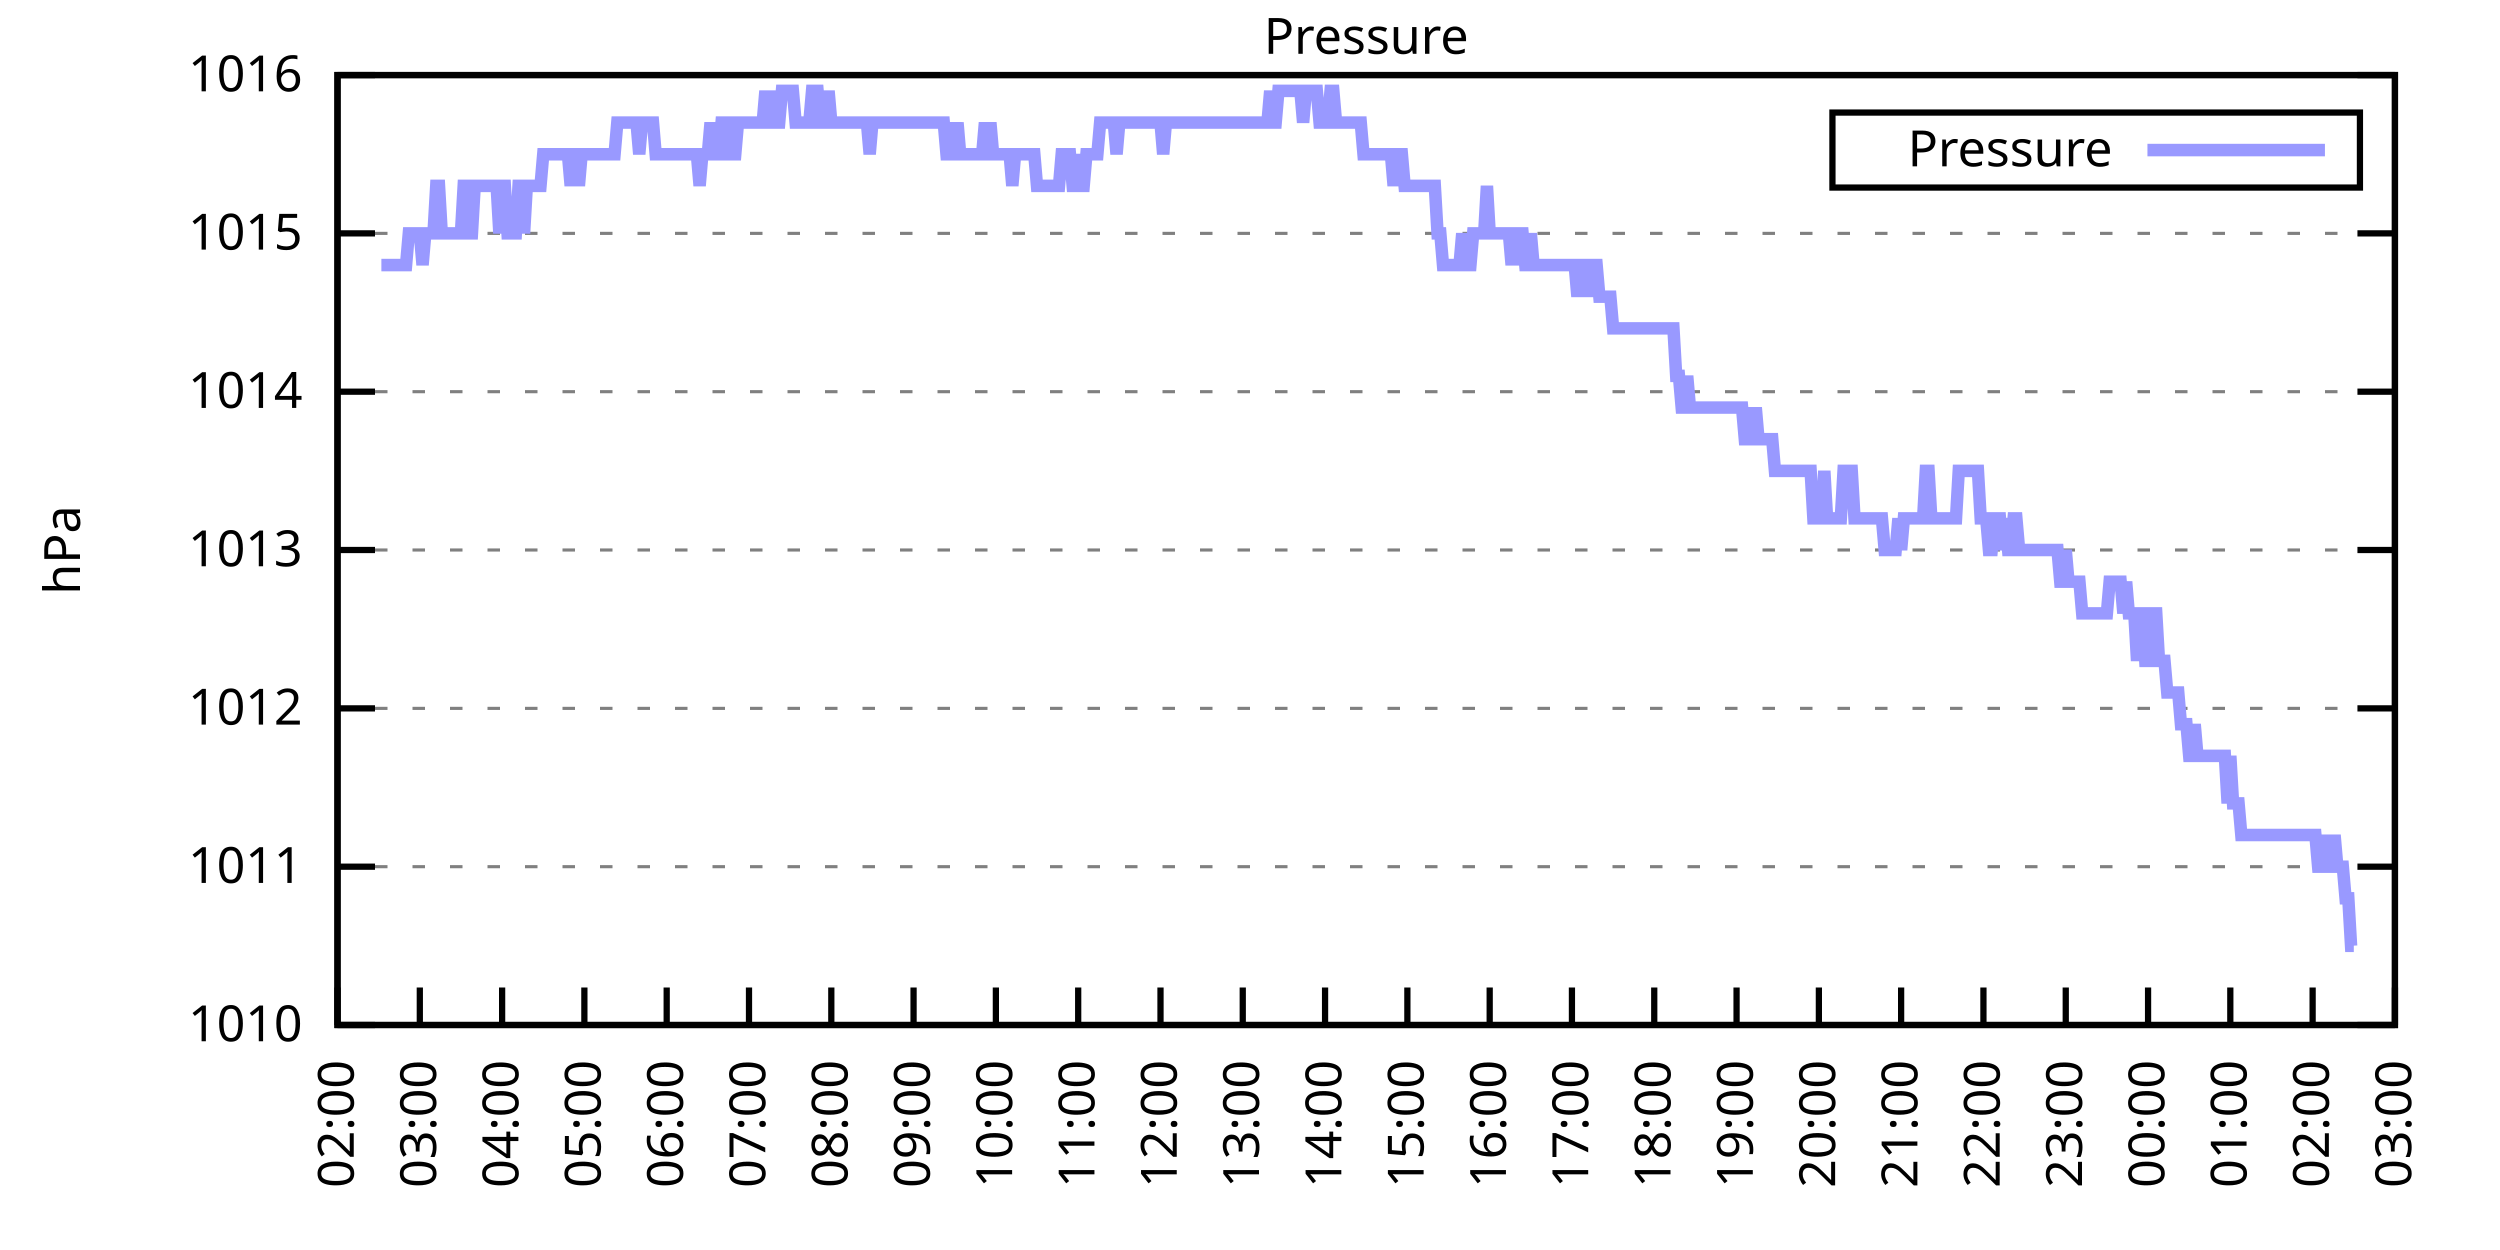
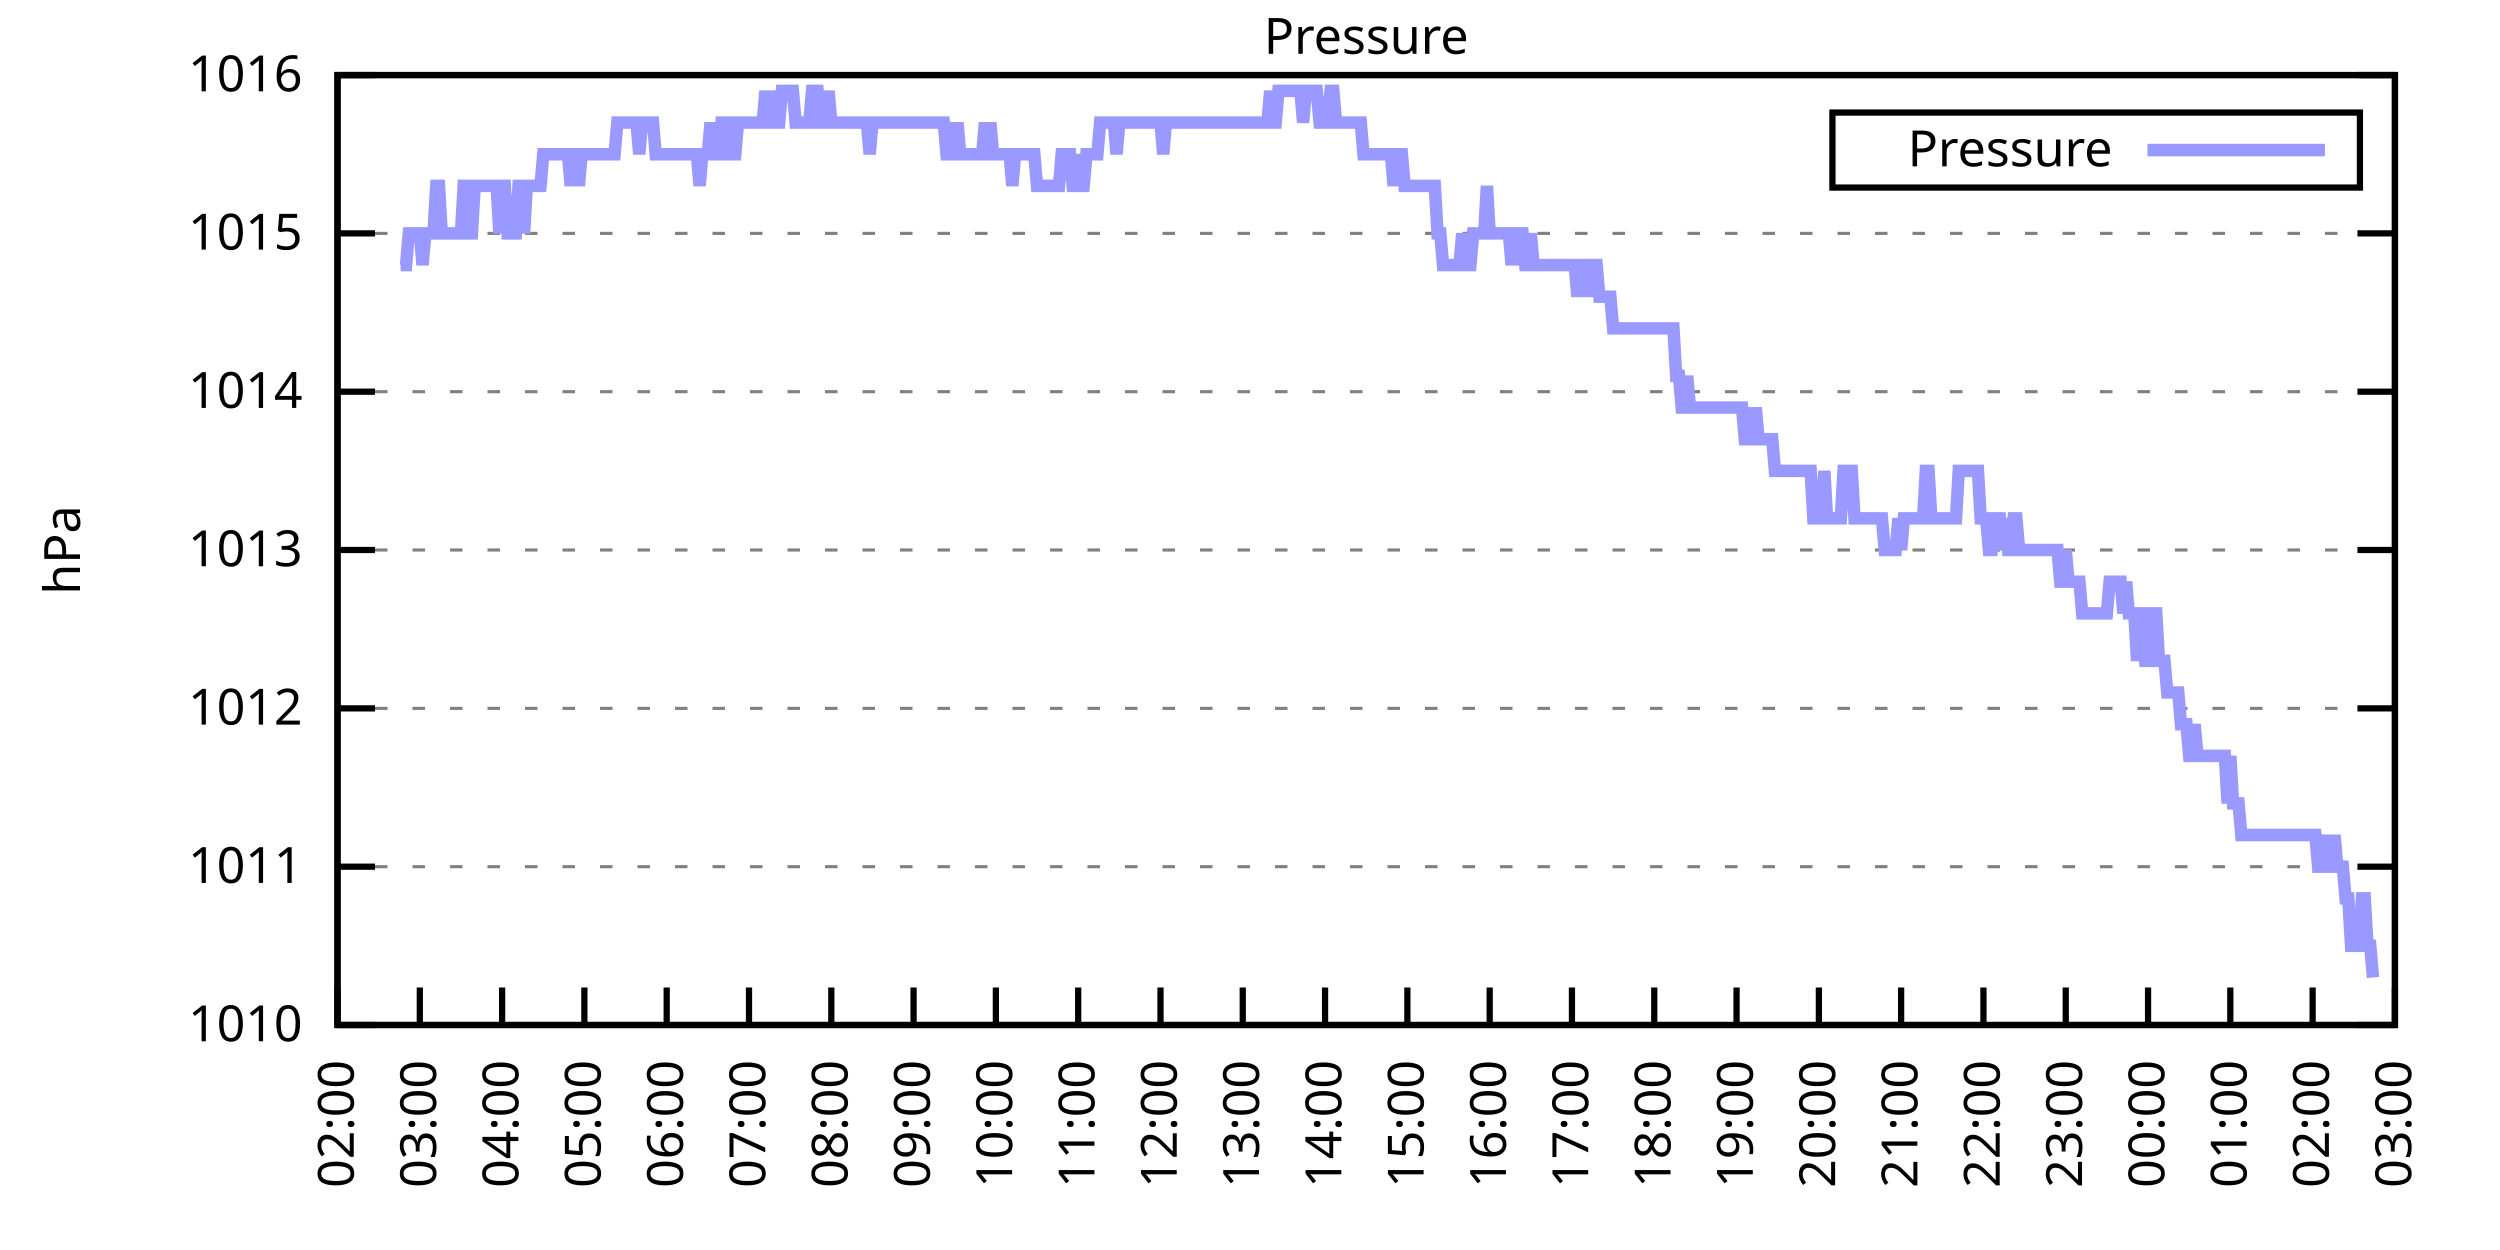
<svg xmlns="http://www.w3.org/2000/svg" xmlns:xlink="http://www.w3.org/1999/xlink" width="400" height="200" viewBox="0 0 400 200">
  <g id="gnuplot_canvas">
    <rect x="0" y="0" width="400" height="200" fill="none" />
    <defs>
      <circle id="gpDot" r="0.5" stroke-width="0.5" stroke="currentColor" />
      <path id="gpPt0" stroke-width="0.333" stroke="currentColor" d="M-1,0 h2 M0,-1 v2" />
      <path id="gpPt1" stroke-width="0.333" stroke="currentColor" d="M-1,-1 L1,1 M1,-1 L-1,1" />
      <path id="gpPt2" stroke-width="0.333" stroke="currentColor" d="M-1,0 L1,0 M0,-1 L0,1 M-1,-1 L1,1 M-1,1 L1,-1" />
      <rect id="gpPt3" stroke-width="0.333" stroke="currentColor" x="-1" y="-1" width="2" height="2" />
      <rect id="gpPt4" stroke-width="0.333" stroke="currentColor" fill="currentColor" x="-1" y="-1" width="2" height="2" />
      <circle id="gpPt5" stroke-width="0.333" stroke="currentColor" cx="0" cy="0" r="1" />
      <use xlink:href="#gpPt5" id="gpPt6" fill="currentColor" stroke="none" />
      <path id="gpPt7" stroke-width="0.333" stroke="currentColor" d="M0,-1.33 L-1.33,0.67 L1.33,0.67 z" />
      <use xlink:href="#gpPt7" id="gpPt8" fill="currentColor" stroke="none" />
      <use xlink:href="#gpPt7" id="gpPt9" stroke="currentColor" transform="rotate(180)" />
      <use xlink:href="#gpPt9" id="gpPt10" fill="currentColor" stroke="none" />
      <use xlink:href="#gpPt3" id="gpPt11" stroke="currentColor" transform="rotate(45)" />
      <use xlink:href="#gpPt11" id="gpPt12" fill="currentColor" stroke="none" />
      <path id="gpPt13" stroke-width="0.333" stroke="currentColor" d="M0,1.330 L1.265,0.411 L0.782,-1.067 L-0.782,-1.076 L-1.265,0.411 z" />
      <use xlink:href="#gpPt13" id="gpPt14" fill="currentColor" stroke="none" />
      <filter id="textbox" filterUnits="objectBoundingBox" x="0" y="0" height="1" width="1">
        <feFlood flood-color="white" flood-opacity="1" result="bgnd" />
        <feComposite in="SourceGraphic" in2="bgnd" operator="atop" />
      </filter>
      <filter id="greybox" filterUnits="objectBoundingBox" x="0" y="0" height="1" width="1">
        <feFlood flood-color="lightgrey" flood-opacity="1" result="grey" />
        <feComposite in="SourceGraphic" in2="grey" operator="atop" />
      </filter>
    </defs>
    <g fill="none" color="white" stroke="currentColor" stroke-width="1.00" stroke-linecap="butt" stroke-linejoin="miter">
</g>
    <g fill="none" color="black" stroke="currentColor" stroke-width="1.00" stroke-linecap="butt" stroke-linejoin="miter">
      <g stroke="none" shape-rendering="crispEdges">
        <polygon fill="rgb(255, 255, 255)" points="54.00,164.00 383.18,164.00 383.18,12.02 54.00,12.02 " />
      </g>
    </g>
    <g fill="none" color="black" stroke="currentColor" stroke-width="1.00" stroke-linecap="butt" stroke-linejoin="miter">
</g>
    <g fill="none" color="black" stroke="black" stroke-width="0.50" stroke-linecap="butt" stroke-linejoin="miter">
</g>
    <g fill="none" color="gray" stroke="currentColor" stroke-width="0.50" stroke-linecap="butt" stroke-linejoin="miter">
      <path stroke="gray" stroke-dasharray="2,4" class="gridline" d="M54.00,164.00 L383.19,164.00  " />
    </g>
    <g fill="none" color="gray" stroke="gray" stroke-width="1.00" stroke-linecap="butt" stroke-linejoin="miter">
</g>
    <g fill="none" color="black" stroke="currentColor" stroke-width="1.00" stroke-linecap="butt" stroke-linejoin="miter">
      <path stroke="black" d="M54.00,164.00 L60.00,164.00 M383.19,164.00 L377.19,164.00  " />
      <g transform="translate(48.40,166.60)" stroke="none" fill="black" font-family="Sans" font-size="8.00" text-anchor="end">
        <text>
          <tspan font-family="Sans"> 1010</tspan>
        </text>
      </g>
    </g>
    <g fill="none" color="black" stroke="currentColor" stroke-width="1.00" stroke-linecap="butt" stroke-linejoin="miter">
</g>
    <g fill="none" color="black" stroke="black" stroke-width="0.50" stroke-linecap="butt" stroke-linejoin="miter">
</g>
    <g fill="none" color="gray" stroke="currentColor" stroke-width="0.50" stroke-linecap="butt" stroke-linejoin="miter">
      <path stroke="gray" stroke-dasharray="2,4" class="gridline" d="M54.00,138.67 L383.19,138.67  " />
    </g>
    <g fill="none" color="gray" stroke="gray" stroke-width="1.00" stroke-linecap="butt" stroke-linejoin="miter">
</g>
    <g fill="none" color="black" stroke="currentColor" stroke-width="1.00" stroke-linecap="butt" stroke-linejoin="miter">
      <path stroke="black" d="M54.00,138.67 L60.00,138.67 M383.19,138.67 L377.19,138.67  " />
      <g transform="translate(48.40,141.27)" stroke="none" fill="black" font-family="Sans" font-size="8.00" text-anchor="end">
        <text>
          <tspan font-family="Sans"> 1011</tspan>
        </text>
      </g>
    </g>
    <g fill="none" color="black" stroke="currentColor" stroke-width="1.00" stroke-linecap="butt" stroke-linejoin="miter">
</g>
    <g fill="none" color="black" stroke="black" stroke-width="0.50" stroke-linecap="butt" stroke-linejoin="miter">
</g>
    <g fill="none" color="gray" stroke="currentColor" stroke-width="0.50" stroke-linecap="butt" stroke-linejoin="miter">
      <path stroke="gray" stroke-dasharray="2,4" class="gridline" d="M54.00,113.34 L383.19,113.34  " />
    </g>
    <g fill="none" color="gray" stroke="gray" stroke-width="1.00" stroke-linecap="butt" stroke-linejoin="miter">
</g>
    <g fill="none" color="black" stroke="currentColor" stroke-width="1.00" stroke-linecap="butt" stroke-linejoin="miter">
      <path stroke="black" d="M54.00,113.34 L60.00,113.34 M383.19,113.34 L377.19,113.34  " />
      <g transform="translate(48.40,115.94)" stroke="none" fill="black" font-family="Sans" font-size="8.00" text-anchor="end">
        <text>
          <tspan font-family="Sans"> 1012</tspan>
        </text>
      </g>
    </g>
    <g fill="none" color="black" stroke="currentColor" stroke-width="1.00" stroke-linecap="butt" stroke-linejoin="miter">
</g>
    <g fill="none" color="black" stroke="black" stroke-width="0.50" stroke-linecap="butt" stroke-linejoin="miter">
</g>
    <g fill="none" color="gray" stroke="currentColor" stroke-width="0.50" stroke-linecap="butt" stroke-linejoin="miter">
      <path stroke="gray" stroke-dasharray="2,4" class="gridline" d="M54.00,88.00 L383.19,88.00  " />
    </g>
    <g fill="none" color="gray" stroke="gray" stroke-width="1.00" stroke-linecap="butt" stroke-linejoin="miter">
</g>
    <g fill="none" color="black" stroke="currentColor" stroke-width="1.00" stroke-linecap="butt" stroke-linejoin="miter">
      <path stroke="black" d="M54.00,88.00 L60.00,88.00 M383.19,88.00 L377.19,88.00  " />
      <g transform="translate(48.40,90.60)" stroke="none" fill="black" font-family="Sans" font-size="8.00" text-anchor="end">
        <text>
          <tspan font-family="Sans"> 1013</tspan>
        </text>
      </g>
    </g>
    <g fill="none" color="black" stroke="currentColor" stroke-width="1.00" stroke-linecap="butt" stroke-linejoin="miter">
</g>
    <g fill="none" color="black" stroke="black" stroke-width="0.50" stroke-linecap="butt" stroke-linejoin="miter">
</g>
    <g fill="none" color="gray" stroke="currentColor" stroke-width="0.50" stroke-linecap="butt" stroke-linejoin="miter">
      <path stroke="gray" stroke-dasharray="2,4" class="gridline" d="M54.00,62.67 L383.19,62.67  " />
    </g>
    <g fill="none" color="gray" stroke="gray" stroke-width="1.00" stroke-linecap="butt" stroke-linejoin="miter">
</g>
    <g fill="none" color="black" stroke="currentColor" stroke-width="1.00" stroke-linecap="butt" stroke-linejoin="miter">
      <path stroke="black" d="M54.00,62.67 L60.00,62.67 M383.19,62.67 L377.19,62.67  " />
      <g transform="translate(48.40,65.27)" stroke="none" fill="black" font-family="Sans" font-size="8.00" text-anchor="end">
        <text>
          <tspan font-family="Sans"> 1014</tspan>
        </text>
      </g>
    </g>
    <g fill="none" color="black" stroke="currentColor" stroke-width="1.00" stroke-linecap="butt" stroke-linejoin="miter">
</g>
    <g fill="none" color="black" stroke="black" stroke-width="0.50" stroke-linecap="butt" stroke-linejoin="miter">
</g>
    <g fill="none" color="gray" stroke="currentColor" stroke-width="0.50" stroke-linecap="butt" stroke-linejoin="miter">
      <path stroke="gray" stroke-dasharray="2,4" class="gridline" d="M54.00,37.34 L383.19,37.34  " />
    </g>
    <g fill="none" color="gray" stroke="gray" stroke-width="1.00" stroke-linecap="butt" stroke-linejoin="miter">
</g>
    <g fill="none" color="black" stroke="currentColor" stroke-width="1.00" stroke-linecap="butt" stroke-linejoin="miter">
      <path stroke="black" d="M54.00,37.34 L60.00,37.34 M383.19,37.34 L377.19,37.34  " />
      <g transform="translate(48.40,39.94)" stroke="none" fill="black" font-family="Sans" font-size="8.00" text-anchor="end">
        <text>
          <tspan font-family="Sans"> 1015</tspan>
        </text>
      </g>
    </g>
    <g fill="none" color="black" stroke="currentColor" stroke-width="1.00" stroke-linecap="butt" stroke-linejoin="miter">
</g>
    <g fill="none" color="black" stroke="black" stroke-width="0.50" stroke-linecap="butt" stroke-linejoin="miter">
</g>
    <g fill="none" color="gray" stroke="currentColor" stroke-width="0.50" stroke-linecap="butt" stroke-linejoin="miter">
      <path stroke="gray" stroke-dasharray="2,4" class="gridline" d="M54.00,12.01 L383.19,12.01  " />
    </g>
    <g fill="none" color="gray" stroke="gray" stroke-width="1.00" stroke-linecap="butt" stroke-linejoin="miter">
</g>
    <g fill="none" color="black" stroke="currentColor" stroke-width="1.00" stroke-linecap="butt" stroke-linejoin="miter">
      <path stroke="black" d="M54.00,12.01 L60.00,12.01 M383.19,12.01 L377.19,12.01  " />
      <g transform="translate(48.40,14.61)" stroke="none" fill="black" font-family="Sans" font-size="8.00" text-anchor="end">
        <text>
          <tspan font-family="Sans"> 1016</tspan>
        </text>
      </g>
    </g>
    <g fill="none" color="black" stroke="currentColor" stroke-width="1.00" stroke-linecap="butt" stroke-linejoin="miter">
      <path stroke="black" d="M54.00,164.00 L54.00,158.00  " />
      <g transform="translate(56.60,169.60) rotate(270.00)" stroke="none" fill="black" font-family="Sans" font-size="8.00" text-anchor="end">
        <text>
          <tspan font-family="Sans">02:00</tspan>
        </text>
      </g>
    </g>
    <g fill="none" color="black" stroke="currentColor" stroke-width="1.00" stroke-linecap="butt" stroke-linejoin="miter">
      <path stroke="black" d="M67.17,164.00 L67.17,158.00  " />
      <g transform="translate(69.77,169.60) rotate(270.00)" stroke="none" fill="black" font-family="Sans" font-size="8.00" text-anchor="end">
        <text>
          <tspan font-family="Sans">03:00</tspan>
        </text>
      </g>
    </g>
    <g fill="none" color="black" stroke="currentColor" stroke-width="1.00" stroke-linecap="butt" stroke-linejoin="miter">
      <path stroke="black" d="M80.34,164.00 L80.34,158.00  " />
      <g transform="translate(82.94,169.60) rotate(270.00)" stroke="none" fill="black" font-family="Sans" font-size="8.00" text-anchor="end">
        <text>
          <tspan font-family="Sans">04:00</tspan>
        </text>
      </g>
    </g>
    <g fill="none" color="black" stroke="currentColor" stroke-width="1.00" stroke-linecap="butt" stroke-linejoin="miter">
      <path stroke="black" d="M93.50,164.00 L93.50,158.00  " />
      <g transform="translate(96.10,169.60) rotate(270.00)" stroke="none" fill="black" font-family="Sans" font-size="8.00" text-anchor="end">
        <text>
          <tspan font-family="Sans">05:00</tspan>
        </text>
      </g>
    </g>
    <g fill="none" color="black" stroke="currentColor" stroke-width="1.00" stroke-linecap="butt" stroke-linejoin="miter">
      <path stroke="black" d="M106.67,164.00 L106.67,158.00  " />
      <g transform="translate(109.27,169.60) rotate(270.00)" stroke="none" fill="black" font-family="Sans" font-size="8.00" text-anchor="end">
        <text>
          <tspan font-family="Sans">06:00</tspan>
        </text>
      </g>
    </g>
    <g fill="none" color="black" stroke="currentColor" stroke-width="1.00" stroke-linecap="butt" stroke-linejoin="miter">
      <path stroke="black" d="M119.84,164.00 L119.84,158.00  " />
      <g transform="translate(122.44,169.60) rotate(270.00)" stroke="none" fill="black" font-family="Sans" font-size="8.00" text-anchor="end">
        <text>
          <tspan font-family="Sans">07:00</tspan>
        </text>
      </g>
    </g>
    <g fill="none" color="black" stroke="currentColor" stroke-width="1.00" stroke-linecap="butt" stroke-linejoin="miter">
      <path stroke="black" d="M133.01,164.00 L133.01,158.00  " />
      <g transform="translate(135.61,169.60) rotate(270.00)" stroke="none" fill="black" font-family="Sans" font-size="8.00" text-anchor="end">
        <text>
          <tspan font-family="Sans">08:00</tspan>
        </text>
      </g>
    </g>
    <g fill="none" color="black" stroke="currentColor" stroke-width="1.00" stroke-linecap="butt" stroke-linejoin="miter">
      <path stroke="black" d="M146.17,164.00 L146.17,158.00  " />
      <g transform="translate(148.77,169.60) rotate(270.00)" stroke="none" fill="black" font-family="Sans" font-size="8.00" text-anchor="end">
        <text>
          <tspan font-family="Sans">09:00</tspan>
        </text>
      </g>
    </g>
    <g fill="none" color="black" stroke="currentColor" stroke-width="1.00" stroke-linecap="butt" stroke-linejoin="miter">
      <path stroke="black" d="M159.34,164.00 L159.34,158.00  " />
      <g transform="translate(161.94,169.60) rotate(270.00)" stroke="none" fill="black" font-family="Sans" font-size="8.00" text-anchor="end">
        <text>
          <tspan font-family="Sans">10:00</tspan>
        </text>
      </g>
    </g>
    <g fill="none" color="black" stroke="currentColor" stroke-width="1.00" stroke-linecap="butt" stroke-linejoin="miter">
      <path stroke="black" d="M172.51,164.00 L172.51,158.00  " />
      <g transform="translate(175.11,169.60) rotate(270.00)" stroke="none" fill="black" font-family="Sans" font-size="8.00" text-anchor="end">
        <text>
          <tspan font-family="Sans">11:00</tspan>
        </text>
      </g>
    </g>
    <g fill="none" color="black" stroke="currentColor" stroke-width="1.00" stroke-linecap="butt" stroke-linejoin="miter">
      <path stroke="black" d="M185.68,164.00 L185.68,158.00  " />
      <g transform="translate(188.28,169.60) rotate(270.00)" stroke="none" fill="black" font-family="Sans" font-size="8.00" text-anchor="end">
        <text>
          <tspan font-family="Sans">12:00</tspan>
        </text>
      </g>
    </g>
    <g fill="none" color="black" stroke="currentColor" stroke-width="1.00" stroke-linecap="butt" stroke-linejoin="miter">
      <path stroke="black" d="M198.84,164.00 L198.84,158.00  " />
      <g transform="translate(201.44,169.60) rotate(270.00)" stroke="none" fill="black" font-family="Sans" font-size="8.00" text-anchor="end">
        <text>
          <tspan font-family="Sans">13:00</tspan>
        </text>
      </g>
    </g>
    <g fill="none" color="black" stroke="currentColor" stroke-width="1.00" stroke-linecap="butt" stroke-linejoin="miter">
      <path stroke="black" d="M212.01,164.00 L212.01,158.00  " />
      <g transform="translate(214.61,169.60) rotate(270.00)" stroke="none" fill="black" font-family="Sans" font-size="8.00" text-anchor="end">
        <text>
          <tspan font-family="Sans">14:00</tspan>
        </text>
      </g>
    </g>
    <g fill="none" color="black" stroke="currentColor" stroke-width="1.00" stroke-linecap="butt" stroke-linejoin="miter">
      <path stroke="black" d="M225.18,164.00 L225.18,158.00  " />
      <g transform="translate(227.78,169.60) rotate(270.00)" stroke="none" fill="black" font-family="Sans" font-size="8.00" text-anchor="end">
        <text>
          <tspan font-family="Sans">15:00</tspan>
        </text>
      </g>
    </g>
    <g fill="none" color="black" stroke="currentColor" stroke-width="1.00" stroke-linecap="butt" stroke-linejoin="miter">
      <path stroke="black" d="M238.35,164.00 L238.35,158.00  " />
      <g transform="translate(240.95,169.60) rotate(270.00)" stroke="none" fill="black" font-family="Sans" font-size="8.00" text-anchor="end">
        <text>
          <tspan font-family="Sans">16:00</tspan>
        </text>
      </g>
    </g>
    <g fill="none" color="black" stroke="currentColor" stroke-width="1.00" stroke-linecap="butt" stroke-linejoin="miter">
      <path stroke="black" d="M251.51,164.00 L251.51,158.00  " />
      <g transform="translate(254.11,169.60) rotate(270.00)" stroke="none" fill="black" font-family="Sans" font-size="8.00" text-anchor="end">
        <text>
          <tspan font-family="Sans">17:00</tspan>
        </text>
      </g>
    </g>
    <g fill="none" color="black" stroke="currentColor" stroke-width="1.00" stroke-linecap="butt" stroke-linejoin="miter">
      <path stroke="black" d="M264.68,164.00 L264.68,158.00  " />
      <g transform="translate(267.28,169.60) rotate(270.00)" stroke="none" fill="black" font-family="Sans" font-size="8.00" text-anchor="end">
        <text>
          <tspan font-family="Sans">18:00</tspan>
        </text>
      </g>
    </g>
    <g fill="none" color="black" stroke="currentColor" stroke-width="1.00" stroke-linecap="butt" stroke-linejoin="miter">
      <path stroke="black" d="M277.85,164.00 L277.85,158.00  " />
      <g transform="translate(280.45,169.60) rotate(270.00)" stroke="none" fill="black" font-family="Sans" font-size="8.00" text-anchor="end">
        <text>
          <tspan font-family="Sans">19:00</tspan>
        </text>
      </g>
    </g>
    <g fill="none" color="black" stroke="currentColor" stroke-width="1.00" stroke-linecap="butt" stroke-linejoin="miter">
      <path stroke="black" d="M291.02,164.00 L291.02,158.00  " />
      <g transform="translate(293.62,169.60) rotate(270.00)" stroke="none" fill="black" font-family="Sans" font-size="8.00" text-anchor="end">
        <text>
          <tspan font-family="Sans">20:00</tspan>
        </text>
      </g>
    </g>
    <g fill="none" color="black" stroke="currentColor" stroke-width="1.00" stroke-linecap="butt" stroke-linejoin="miter">
      <path stroke="black" d="M304.18,164.00 L304.18,158.00  " />
      <g transform="translate(306.78,169.60) rotate(270.00)" stroke="none" fill="black" font-family="Sans" font-size="8.00" text-anchor="end">
        <text>
          <tspan font-family="Sans">21:00</tspan>
        </text>
      </g>
    </g>
    <g fill="none" color="black" stroke="currentColor" stroke-width="1.00" stroke-linecap="butt" stroke-linejoin="miter">
      <path stroke="black" d="M317.35,164.00 L317.35,158.00  " />
      <g transform="translate(319.95,169.60) rotate(270.00)" stroke="none" fill="black" font-family="Sans" font-size="8.00" text-anchor="end">
        <text>
          <tspan font-family="Sans">22:00</tspan>
        </text>
      </g>
    </g>
    <g fill="none" color="black" stroke="currentColor" stroke-width="1.00" stroke-linecap="butt" stroke-linejoin="miter">
      <path stroke="black" d="M330.52,164.00 L330.52,158.00  " />
      <g transform="translate(333.12,169.60) rotate(270.00)" stroke="none" fill="black" font-family="Sans" font-size="8.00" text-anchor="end">
        <text>
          <tspan font-family="Sans">23:00</tspan>
        </text>
      </g>
    </g>
    <g fill="none" color="black" stroke="currentColor" stroke-width="1.00" stroke-linecap="butt" stroke-linejoin="miter">
      <path stroke="black" d="M343.69,164.00 L343.69,158.00  " />
      <g transform="translate(346.29,169.60) rotate(270.00)" stroke="none" fill="black" font-family="Sans" font-size="8.00" text-anchor="end">
        <text>
          <tspan font-family="Sans">00:00</tspan>
        </text>
      </g>
    </g>
    <g fill="none" color="black" stroke="currentColor" stroke-width="1.00" stroke-linecap="butt" stroke-linejoin="miter">
      <path stroke="black" d="M356.85,164.00 L356.85,158.00  " />
      <g transform="translate(359.45,169.60) rotate(270.00)" stroke="none" fill="black" font-family="Sans" font-size="8.00" text-anchor="end">
        <text>
          <tspan font-family="Sans">01:00</tspan>
        </text>
      </g>
    </g>
    <g fill="none" color="black" stroke="currentColor" stroke-width="1.00" stroke-linecap="butt" stroke-linejoin="miter">
      <path stroke="black" d="M370.02,164.00 L370.02,158.00  " />
      <g transform="translate(372.62,169.60) rotate(270.00)" stroke="none" fill="black" font-family="Sans" font-size="8.00" text-anchor="end">
        <text>
          <tspan font-family="Sans">02:00</tspan>
        </text>
      </g>
    </g>
    <g fill="none" color="black" stroke="currentColor" stroke-width="1.00" stroke-linecap="butt" stroke-linejoin="miter">
      <path stroke="black" d="M383.19,164.00 L383.19,158.00  " />
      <g transform="translate(385.79,169.60) rotate(270.00)" stroke="none" fill="black" font-family="Sans" font-size="8.00" text-anchor="end">
        <text>
          <tspan font-family="Sans">03:00</tspan>
        </text>
      </g>
    </g>
    <g fill="none" color="black" stroke="currentColor" stroke-width="1.00" stroke-linecap="butt" stroke-linejoin="miter">
</g>
    <g fill="none" color="black" stroke="currentColor" stroke-width="1.00" stroke-linecap="butt" stroke-linejoin="miter">
      <path stroke="black" d="M54.00,12.01 L54.00,164.00 L383.19,164.00 L383.19,12.01 L54.00,12.01 Z  " />
    </g>
    <g fill="none" color="black" stroke="currentColor" stroke-width="1.00" stroke-linecap="butt" stroke-linejoin="miter">
</g>
    <g fill="none" color="black" stroke="currentColor" stroke-width="1.00" stroke-linecap="butt" stroke-linejoin="miter">
      <path stroke="black" d="M293.19,30.01 L293.19,18.01 L377.59,18.01 L377.59,30.01 L293.19,30.01 Z  " />
    </g>
    <g id="Pressure_plot_1">
      <g fill="none" color="white" stroke="black" stroke-width="2.00" stroke-linecap="butt" stroke-linejoin="miter">
</g>
      <g fill="none" color="black" stroke="currentColor" stroke-width="2.00" stroke-linecap="butt" stroke-linejoin="miter">
        <g transform="translate(337.99,26.61)" stroke="none" fill="black" font-family="Sans" font-size="8.00" text-anchor="end">
          <text>
            <tspan font-family="Sans">Pressure</tspan>
          </text>
        </g>
      </g>
      <g fill="none" color="black" stroke="currentColor" stroke-width="2.00" stroke-linecap="butt" stroke-linejoin="miter">
-         <path stroke="rgb(153, 153, 255)" d="M343.59,24.01 L371.99,24.01 M61.02,42.41 L61.46,42.41 L61.90,42.41 L62.34,42.41 L62.78,42.41 L63.22,42.41   L63.66,42.41 L64.10,42.41 L64.53,42.41 L64.97,42.41 L65.41,37.34 L65.85,37.34 L66.29,37.34 L66.73,37.34   L67.17,37.34 L67.61,42.41 L68.05,37.34 L68.48,37.34 L68.92,37.34 L69.36,37.34 L69.80,29.74 L70.24,29.74   L70.68,37.34 L71.12,37.34 L71.56,37.34 L72.00,37.34 L72.43,37.34 L72.87,37.34 L73.31,37.34 L73.75,37.34   L74.19,29.74 L74.63,29.74 L75.07,37.34 L75.51,37.34 L75.95,29.74 L76.38,29.74 L76.82,29.74 L77.26,29.74   L77.70,29.74 L78.14,29.74 L78.58,29.74 L79.02,29.74 L79.46,29.74 L79.90,37.34 L80.34,29.74 L80.77,29.74   L81.21,37.34 L81.65,37.34 L82.09,37.34 L82.53,37.34 L82.97,29.74 L83.41,29.74 L83.85,37.34 L84.29,29.74   L84.72,29.74 L85.16,29.74 L85.60,29.74 L86.04,29.74 L86.48,29.74 L86.92,24.68 L87.36,24.68 L87.80,24.68   L88.24,24.68 L88.67,24.68 L89.11,24.68 L89.55,24.68 L89.99,24.68 L90.43,24.68 L90.87,24.68 L91.31,29.74   L91.75,24.68 L92.19,24.68 L92.62,29.74 L93.06,24.68 L93.50,24.68 L93.94,24.68 L94.38,24.68 L94.82,24.68   L95.26,24.68 L95.70,24.68 L96.14,24.68 L96.58,24.68 L97.01,24.68 L97.45,24.68 L97.89,24.68 L98.33,24.68   L98.77,19.61 L99.21,19.61 L99.65,19.61 L100.09,19.61 L100.53,19.61 L100.96,19.61 L101.40,19.61 L101.84,19.61   L102.28,24.68 L102.72,19.61 L103.16,19.61 L103.60,19.61 L104.04,19.61 L104.48,19.61 L104.91,24.68 L105.35,24.68   L105.79,24.68 L106.23,24.68 L106.67,24.68 L107.11,24.68 L107.55,24.68 L107.99,24.68 L108.43,24.68 L108.87,24.68   L109.30,24.68 L109.74,24.68 L110.18,24.68 L110.62,24.68 L111.06,24.68 L111.50,24.68 L111.94,29.74 L112.38,24.68   L112.82,24.68 L113.25,24.68 L113.69,19.61 L114.13,24.68 L114.57,24.68 L115.01,24.68 L115.45,19.61 L115.89,19.61   L116.33,19.61 L116.77,24.68 L117.20,24.68 L117.64,24.68 L118.08,19.61 L118.52,19.61 L118.96,19.61 L119.40,19.61   L119.84,19.61 L120.28,19.61 L120.72,19.61 L121.15,19.61 L121.59,19.61 L122.03,19.61 L122.47,14.54 L122.91,19.61   L123.35,19.61 L123.79,14.54 L124.23,19.61 L124.67,19.61 L125.11,14.54 L125.54,14.54 L125.98,14.54 L126.42,14.54   L126.86,14.54 L127.30,19.61 L127.74,19.61 L128.18,19.61 L128.62,19.61 L129.06,19.61 L129.49,19.61 L129.93,14.54   L130.37,14.54 L130.81,14.54 L131.25,19.61 L131.69,19.61 L132.13,19.61 L132.57,14.54 L133.01,19.61 L133.44,19.61   L133.88,19.61 L134.32,19.61 L134.76,19.61 L135.20,19.61 L135.64,19.61 L136.08,19.61 L136.52,19.61 L136.96,19.61   L137.39,19.61 L137.83,19.61 L138.27,19.61 L138.71,19.61 L139.15,24.68 L139.59,19.61 L140.03,19.61 L140.47,19.61   L140.91,19.61 L141.35,19.61 L141.78,19.61 L142.22,19.61 L142.66,19.61 L143.10,19.61 L143.54,19.61 L143.98,19.61   L144.42,19.61 L144.86,19.61 L145.30,19.61 L145.73,19.61 L146.17,19.61 L146.61,19.61 L147.05,19.61 L147.49,19.61   L147.93,19.61 L148.37,19.61 L148.81,19.61 L149.25,19.61 L149.68,19.61 L150.12,19.61 L150.56,19.61 L151.00,19.61   L151.44,24.68 L151.88,24.68 L152.32,19.61 L152.76,24.68 L153.20,19.61 L153.63,24.68 L154.07,24.68 L154.51,24.68   L154.95,24.68 L155.39,24.68 L155.83,24.68 L156.27,24.68 L156.71,24.68 L157.15,24.68 L157.59,19.61 L158.02,24.68   L158.46,19.61 L158.90,24.68 L159.34,24.68 L159.78,24.68 L160.22,24.68 L160.66,24.68 L161.10,24.68 L161.54,24.68   L161.97,29.74 L162.41,24.68 L162.85,24.68 L163.29,24.68 L163.73,24.68 L164.17,24.68 L164.61,24.68 L165.05,24.68   L165.49,24.68 L165.92,29.74 L166.36,29.74 L166.80,29.74 L167.24,29.74 L167.68,29.74 L168.12,29.74 L168.56,29.74   L169.00,29.74 L169.44,29.74 L169.87,24.68 L170.31,24.68 L170.75,24.68 L171.19,24.68 L171.63,29.74 L172.07,29.74   L172.51,24.68 L172.95,29.74 L173.39,29.74 L173.83,24.68 L174.26,24.68 L174.70,24.68 L175.14,24.68 L175.58,24.68   L176.02,19.61 L176.46,19.61 L176.90,19.61 L177.34,19.61 L177.78,19.61 L178.21,19.61 L178.65,24.68 L179.09,19.61   L179.53,19.61 L179.97,19.61 L180.41,19.61 L180.85,19.61 L181.29,19.61 L181.73,19.61 L182.16,19.61 L182.60,19.61   L183.04,19.61 L183.48,19.61 L183.92,19.61 L184.36,19.61 L184.80,19.61 L185.24,19.61 L185.68,19.61 L186.11,24.68   L186.55,19.61 L186.99,19.61 L187.43,19.61 L187.87,19.61 L188.31,19.61 L188.75,19.61 L189.19,19.61 L189.63,19.61   L190.07,19.61 L190.50,19.61 L190.94,19.61 L191.38,19.61 L191.82,19.61 L192.26,19.61 L192.70,19.61 L193.14,19.61   L193.58,19.61 L194.02,19.61 L194.45,19.61 L194.89,19.61 L195.33,19.61 L195.77,19.61 L196.21,19.61 L196.65,19.61   L197.09,19.61 L197.53,19.61 L197.97,19.61 L198.40,19.61 L198.84,19.61 L199.28,19.61 L199.72,19.61 L200.16,19.61   L200.60,19.61 L201.04,19.61 L201.48,19.61 L201.92,19.61 L202.35,19.61 L202.79,19.61 L203.23,14.54 L203.67,19.61   L204.11,19.61 L204.55,14.54 L204.99,14.54 L205.43,14.54 L205.87,14.54 L206.31,14.54 L206.74,14.54 L207.18,14.54   L207.62,14.54 L208.06,14.54 L208.50,19.61 L208.94,14.54 L209.38,14.54 L209.82,14.54 L210.26,14.54 L210.69,14.54   L211.13,19.61 L211.57,19.61 L212.01,19.61 L212.45,19.61 L212.89,14.54 L213.33,14.54 L213.77,19.61 L214.21,19.61   L214.64,19.61 L215.08,19.61 L215.52,19.61 L215.96,19.61 L216.40,19.61 L216.84,19.61 L217.28,19.61 L217.72,19.61   L218.16,24.68 L218.60,24.68 L219.03,24.68 L219.47,24.68 L219.91,24.68 L220.35,24.68 L220.79,24.68 L221.23,24.68   L221.67,24.68 L222.11,24.68 L222.55,24.68 L222.98,29.74 L223.42,24.68 L223.86,24.68 L224.30,24.68 L224.74,29.74   L225.18,29.74 L225.62,29.74 L226.06,29.74 L226.50,29.74 L226.93,29.74 L227.37,29.74 L227.81,29.74 L228.25,29.74   L228.69,29.74 L229.13,29.74 L229.57,29.74 L230.01,37.34 L230.45,37.34 L230.88,42.41 L231.32,42.41 L231.76,42.41   L232.20,42.41 L232.64,42.41 L233.08,42.41 L233.52,42.41 L233.96,37.34 L234.40,42.41 L234.84,42.41 L235.27,42.41   L235.71,37.34 L236.15,37.34 L236.59,37.34 L237.03,37.34 L237.47,37.34 L237.91,29.74 L238.35,37.34 L238.79,37.34   L239.22,37.34 L239.66,37.34 L240.10,37.34 L240.54,37.34 L240.98,37.34 L241.42,37.34 L241.86,42.41 L242.30,37.34   L242.74,42.41 L243.17,37.34 L243.61,37.34 L244.05,42.41 L244.49,42.41 L244.93,37.34 L245.37,42.41 L245.81,42.41   L246.25,42.41 L246.69,42.41 L247.12,42.41 L247.56,42.41 L248.00,42.41 L248.44,42.41 L248.88,42.41 L249.32,42.41   L249.76,42.41 L250.20,42.41 L250.64,42.41 L251.08,42.41 L251.51,42.41 L251.95,42.41 L252.39,47.47 L252.83,42.41   L253.27,42.41 L253.71,42.41 L254.15,47.47 L254.59,42.41 L255.03,42.41 L255.46,42.41 L255.90,47.47 L256.34,47.47   L256.78,47.47 L257.22,47.47 L257.66,47.47 L258.10,52.54 L258.54,52.54 L258.98,52.54 L259.41,52.54 L259.85,52.54   L260.29,52.54 L260.73,52.54 L261.17,52.54 L261.61,52.54 L262.05,52.54 L262.49,52.54 L262.93,52.54 L263.36,52.54   L263.80,52.54 L264.24,52.54 L264.68,52.54 L265.12,52.54 L265.56,52.54 L266.00,52.54 L266.44,52.54 L266.88,52.54   L267.32,52.54 L267.75,52.54 L268.19,60.14 L268.63,60.14 L269.07,65.21 L269.51,65.21 L269.95,60.14 L270.39,65.21   L270.83,65.21 L271.27,65.21 L271.70,65.21 L272.14,65.21 L272.58,65.21 L273.02,65.21 L273.46,65.21 L273.90,65.21   L274.34,65.21 L274.78,65.21 L275.22,65.21 L275.65,65.21 L276.09,65.21 L276.53,65.21 L276.97,65.21 L277.41,65.21   L277.85,65.21 L278.29,65.21 L278.73,65.21 L279.17,70.27 L279.60,70.27 L280.04,65.21 L280.48,70.27 L280.92,65.21   L281.36,70.27 L281.80,70.27 L282.24,70.27 L282.68,70.27 L283.12,70.27 L283.56,70.27 L283.99,75.34 L284.43,75.34   L284.87,75.34 L285.31,75.34 L285.75,75.34 L286.19,75.34 L286.63,75.34 L287.07,75.34 L287.51,75.34 L287.94,75.34   L288.38,75.34 L288.82,75.34 L289.26,75.34 L289.70,75.34 L290.14,82.94 L290.58,82.94 L291.02,82.94 L291.46,82.94   L291.89,75.34 L292.33,82.94 L292.77,82.94 L293.21,82.94 L293.65,82.94 L294.09,82.94 L294.53,82.94 L294.97,75.34   L295.41,75.34 L295.84,75.34 L296.28,75.34 L296.72,82.94 L297.16,82.94 L297.60,82.94 L298.04,82.94 L298.48,82.94   L298.92,82.94 L299.36,82.94 L299.80,82.94 L300.23,82.94 L300.67,82.94 L301.11,82.94 L301.55,88.00 L301.99,88.00   L302.43,88.00 L302.87,88.00 L303.31,88.00 L303.75,82.94 L304.18,88.00 L304.62,82.94 L305.06,82.94 L305.50,82.94   L305.94,82.94 L306.38,82.94 L306.82,82.94 L307.26,82.94 L307.70,82.94 L308.13,75.34 L308.57,75.34 L309.01,82.94   L309.45,82.94 L309.89,82.94 L310.33,82.94 L310.77,82.94 L311.21,82.94 L311.65,82.94 L312.08,82.94 L312.52,82.94   L312.96,82.94 L313.40,75.34 L313.84,75.34 L314.28,75.34 L314.72,75.34 L315.16,75.34 L315.60,75.34 L316.04,75.34   L316.47,75.34 L316.91,82.94 L317.35,82.94 L317.79,82.94 L318.23,88.00 L318.67,88.00 L319.11,82.94 L319.55,82.94   L319.99,82.94 L320.42,88.00 L320.86,82.94 L321.30,88.00 L321.74,88.00 L322.18,82.94 L322.62,82.94 L323.06,88.00   L323.50,88.00 L323.94,88.00 L324.37,88.00 L324.81,88.00 L325.25,88.00 L325.69,88.00 L326.13,88.00 L326.57,88.00   L327.01,88.00 L327.45,88.00 L327.89,88.00 L328.33,88.00 L328.76,88.00 L329.20,88.00 L329.64,93.07 L330.08,93.07   L330.52,88.00 L330.96,93.07 L331.40,93.07 L331.84,93.07 L332.28,93.07 L332.71,93.07 L333.15,98.14 L333.59,98.14   L334.03,98.14 L334.47,98.14 L334.91,98.14 L335.35,98.14 L335.79,98.14 L336.23,98.14 L336.66,98.14 L337.10,98.14   L337.54,93.07 L337.98,93.07 L338.42,93.07 L338.86,93.07 L339.30,93.07 L339.74,98.14 L340.18,93.07 L340.61,98.14   L341.05,98.14 L341.49,98.14 L341.93,105.74 L342.37,98.14 L342.81,98.14 L343.25,105.74 L343.69,105.74 L344.13,105.74   L344.57,98.14 L345.00,98.14 L345.44,105.74 L345.88,105.74 L346.32,105.74 L346.76,110.80 L347.20,110.80 L347.64,110.80   L348.08,110.80 L348.52,110.80 L348.95,115.87 L349.39,115.87 L349.83,115.87 L350.27,120.94 L350.71,120.94 L351.15,115.87   L351.59,120.94 L352.03,120.94 L352.47,120.94 L352.90,120.94 L353.34,120.94 L353.78,120.94 L354.22,120.94 L354.66,120.94   L355.10,120.94 L355.54,120.94 L355.98,120.94 L356.42,128.54 L356.85,120.94 L357.29,128.54 L357.73,128.54 L358.17,128.54   L358.61,133.60 L359.05,133.60 L359.49,133.60 L359.93,133.60 L360.37,133.60 L360.81,133.60 L361.24,133.60 L361.68,133.60   L362.12,133.60 L362.56,133.60 L363.00,133.60 L363.44,133.60 L363.88,133.60 L364.32,133.60 L364.76,133.60 L365.19,133.60   L365.63,133.60 L366.07,133.60 L366.51,133.60 L366.95,133.60 L367.39,133.60 L367.83,133.60 L368.27,133.60 L368.71,133.60   L369.14,133.60 L369.58,133.60 L370.02,133.60 L370.46,133.60 L370.90,138.67 L371.34,138.67 L371.78,138.67 L372.22,133.60   L372.66,138.67 L373.09,138.67 L373.53,133.60 L373.97,138.67 L374.41,138.67 L374.85,138.67 L375.29,143.73 L375.73,143.73   L376.17,151.33 L376.61,151.33  " />
+         <path stroke="rgb(153, 153, 255)" d="M343.59,24.01 L371.99,24.01 M64.10,42.41 L64.53,42.41 L64.97,42.41 L65.41,37.34 L65.85,37.34 L66.29,37.34   L66.73,37.34 L67.17,37.34 L67.61,42.41 L68.05,37.34 L68.48,37.34 L68.92,37.34 L69.36,37.34 L69.80,29.74   L70.24,29.74 L70.68,37.34 L71.12,37.34 L71.56,37.34 L72.00,37.34 L72.43,37.34 L72.87,37.34 L73.31,37.34   L73.75,37.34 L74.19,29.74 L74.63,29.74 L75.07,37.34 L75.51,37.34 L75.95,29.74 L76.38,29.74 L76.82,29.74   L77.26,29.74 L77.70,29.74 L78.14,29.74 L78.58,29.74 L79.02,29.74 L79.46,29.74 L79.90,37.34 L80.34,29.74   L80.77,29.74 L81.21,37.34 L81.65,37.34 L82.09,37.34 L82.53,37.34 L82.97,29.74 L83.41,29.74 L83.85,37.34   L84.29,29.74 L84.72,29.74 L85.16,29.74 L85.60,29.74 L86.04,29.74 L86.48,29.74 L86.92,24.68 L87.36,24.68   L87.80,24.68 L88.24,24.68 L88.67,24.68 L89.11,24.68 L89.55,24.68 L89.99,24.68 L90.43,24.68 L90.87,24.68   L91.31,29.74 L91.75,24.68 L92.19,24.68 L92.62,29.74 L93.06,24.68 L93.50,24.68 L93.94,24.68 L94.38,24.68   L94.82,24.68 L95.26,24.68 L95.70,24.68 L96.14,24.68 L96.58,24.68 L97.01,24.68 L97.45,24.68 L97.89,24.68   L98.33,24.68 L98.77,19.61 L99.21,19.61 L99.65,19.61 L100.09,19.61 L100.53,19.61 L100.96,19.61 L101.40,19.61   L101.84,19.61 L102.28,24.68 L102.72,19.61 L103.16,19.61 L103.60,19.61 L104.04,19.61 L104.48,19.61 L104.91,24.68   L105.35,24.68 L105.79,24.68 L106.23,24.68 L106.67,24.68 L107.11,24.68 L107.55,24.68 L107.99,24.68 L108.43,24.68   L108.87,24.68 L109.30,24.68 L109.74,24.68 L110.18,24.68 L110.62,24.68 L111.06,24.68 L111.50,24.68 L111.94,29.74   L112.38,24.68 L112.82,24.68 L113.25,24.68 L113.69,19.61 L114.13,24.68 L114.57,24.68 L115.01,24.68 L115.45,19.61   L115.89,19.61 L116.33,19.61 L116.77,24.68 L117.20,24.68 L117.64,24.68 L118.08,19.61 L118.52,19.61 L118.96,19.61   L119.40,19.61 L119.84,19.61 L120.28,19.61 L120.72,19.61 L121.15,19.61 L121.59,19.61 L122.03,19.61 L122.47,14.54   L122.91,19.61 L123.35,19.61 L123.79,14.54 L124.23,19.61 L124.67,19.61 L125.11,14.54 L125.54,14.54 L125.98,14.54   L126.42,14.54 L126.86,14.54 L127.30,19.61 L127.74,19.61 L128.18,19.61 L128.62,19.61 L129.06,19.61 L129.49,19.61   L129.93,14.54 L130.37,14.54 L130.81,14.54 L131.25,19.61 L131.69,19.61 L132.13,19.61 L132.57,14.54 L133.01,19.61   L133.44,19.61 L133.88,19.61 L134.32,19.61 L134.76,19.61 L135.20,19.61 L135.64,19.61 L136.08,19.61 L136.52,19.61   L136.96,19.61 L137.39,19.61 L137.83,19.61 L138.27,19.61 L138.71,19.61 L139.15,24.68 L139.59,19.61 L140.03,19.61   L140.47,19.61 L140.91,19.61 L141.35,19.61 L141.78,19.61 L142.22,19.61 L142.66,19.61 L143.10,19.61 L143.54,19.61   L143.98,19.61 L144.42,19.61 L144.86,19.61 L145.30,19.61 L145.73,19.61 L146.17,19.61 L146.61,19.61 L147.05,19.61   L147.49,19.61 L147.93,19.61 L148.37,19.61 L148.81,19.61 L149.25,19.61 L149.68,19.61 L150.12,19.61 L150.56,19.61   L151.00,19.61 L151.44,24.68 L151.88,24.68 L152.32,19.61 L152.76,24.68 L153.20,19.61 L153.63,24.68 L154.07,24.68   L154.51,24.68 L154.95,24.68 L155.39,24.68 L155.83,24.68 L156.27,24.68 L156.71,24.68 L157.15,24.68 L157.59,19.61   L158.02,24.68 L158.46,19.61 L158.90,24.68 L159.34,24.68 L159.78,24.68 L160.22,24.68 L160.66,24.68 L161.10,24.68   L161.54,24.68 L161.97,29.74 L162.41,24.68 L162.85,24.68 L163.29,24.68 L163.73,24.68 L164.17,24.68 L164.61,24.68   L165.05,24.68 L165.49,24.68 L165.92,29.74 L166.36,29.74 L166.80,29.74 L167.24,29.74 L167.68,29.74 L168.12,29.74   L168.56,29.74 L169.00,29.74 L169.44,29.74 L169.87,24.68 L170.31,24.68 L170.75,24.68 L171.19,24.68 L171.63,29.74   L172.07,29.74 L172.51,24.68 L172.95,29.74 L173.39,29.74 L173.83,24.68 L174.26,24.68 L174.70,24.68 L175.14,24.68   L175.58,24.68 L176.02,19.61 L176.46,19.61 L176.90,19.61 L177.34,19.61 L177.78,19.61 L178.21,19.61 L178.65,24.68   L179.09,19.61 L179.53,19.61 L179.97,19.61 L180.41,19.61 L180.85,19.61 L181.29,19.61 L181.73,19.61 L182.16,19.61   L182.60,19.61 L183.04,19.61 L183.48,19.61 L183.92,19.61 L184.36,19.61 L184.80,19.61 L185.24,19.61 L185.68,19.61   L186.11,24.68 L186.55,19.61 L186.99,19.61 L187.43,19.61 L187.87,19.61 L188.31,19.61 L188.75,19.61 L189.19,19.61   L189.63,19.61 L190.07,19.61 L190.50,19.61 L190.94,19.61 L191.38,19.61 L191.82,19.61 L192.26,19.61 L192.70,19.61   L193.14,19.61 L193.58,19.61 L194.02,19.61 L194.45,19.61 L194.89,19.61 L195.33,19.61 L195.77,19.61 L196.21,19.61   L196.65,19.61 L197.09,19.61 L197.53,19.61 L197.97,19.61 L198.40,19.61 L198.84,19.61 L199.28,19.61 L199.72,19.61   L200.16,19.61 L200.60,19.61 L201.04,19.61 L201.48,19.61 L201.92,19.61 L202.35,19.61 L202.79,19.61 L203.23,14.54   L203.67,19.61 L204.11,19.61 L204.55,14.54 L204.99,14.54 L205.43,14.54 L205.87,14.54 L206.31,14.54 L206.74,14.54   L207.18,14.54 L207.62,14.54 L208.06,14.54 L208.50,19.61 L208.94,14.54 L209.38,14.54 L209.82,14.54 L210.26,14.54   L210.69,14.54 L211.13,19.61 L211.57,19.61 L212.01,19.61 L212.45,19.61 L212.89,14.54 L213.33,14.54 L213.77,19.61   L214.21,19.61 L214.64,19.61 L215.08,19.61 L215.52,19.61 L215.96,19.61 L216.40,19.61 L216.84,19.61 L217.28,19.61   L217.72,19.61 L218.16,24.68 L218.60,24.68 L219.03,24.68 L219.47,24.68 L219.91,24.68 L220.35,24.68 L220.79,24.68   L221.23,24.68 L221.67,24.68 L222.11,24.68 L222.55,24.68 L222.98,29.74 L223.42,24.68 L223.86,24.68 L224.30,24.68   L224.74,29.74 L225.18,29.74 L225.62,29.74 L226.06,29.74 L226.50,29.74 L226.93,29.74 L227.37,29.74 L227.81,29.74   L228.25,29.74 L228.69,29.74 L229.13,29.74 L229.57,29.74 L230.01,37.34 L230.45,37.34 L230.88,42.41 L231.32,42.41   L231.76,42.41 L232.20,42.41 L232.64,42.41 L233.08,42.41 L233.52,42.41 L233.96,37.34 L234.40,42.41 L234.84,42.41   L235.27,42.41 L235.71,37.34 L236.15,37.34 L236.59,37.34 L237.03,37.34 L237.47,37.34 L237.91,29.74 L238.35,37.34   L238.79,37.34 L239.22,37.34 L239.66,37.34 L240.10,37.34 L240.54,37.34 L240.98,37.34 L241.42,37.34 L241.86,42.41   L242.30,37.34 L242.74,42.41 L243.17,37.34 L243.61,37.34 L244.05,42.41 L244.49,42.41 L244.93,37.34 L245.37,42.41   L245.81,42.41 L246.25,42.41 L246.69,42.41 L247.12,42.41 L247.56,42.41 L248.00,42.41 L248.44,42.41 L248.88,42.41   L249.32,42.41 L249.76,42.41 L250.20,42.41 L250.64,42.41 L251.08,42.41 L251.51,42.41 L251.95,42.41 L252.39,47.47   L252.83,42.41 L253.27,42.41 L253.71,42.41 L254.15,47.47 L254.59,42.41 L255.03,42.41 L255.46,42.41 L255.90,47.47   L256.34,47.47 L256.78,47.47 L257.22,47.47 L257.66,47.47 L258.10,52.54 L258.54,52.54 L258.98,52.54 L259.41,52.54   L259.85,52.54 L260.29,52.54 L260.73,52.54 L261.17,52.54 L261.61,52.54 L262.05,52.54 L262.49,52.54 L262.93,52.54   L263.36,52.54 L263.80,52.54 L264.24,52.54 L264.68,52.54 L265.12,52.54 L265.56,52.54 L266.00,52.54 L266.44,52.54   L266.88,52.54 L267.32,52.54 L267.75,52.54 L268.19,60.14 L268.63,60.14 L269.07,65.21 L269.51,65.21 L269.95,60.14   L270.39,65.21 L270.83,65.21 L271.27,65.21 L271.70,65.21 L272.14,65.21 L272.58,65.21 L273.02,65.21 L273.46,65.21   L273.90,65.21 L274.34,65.21 L274.78,65.21 L275.22,65.21 L275.65,65.21 L276.09,65.21 L276.53,65.21 L276.97,65.21   L277.41,65.21 L277.85,65.21 L278.29,65.21 L278.73,65.21 L279.17,70.27 L279.60,70.27 L280.04,65.21 L280.48,70.27   L280.92,65.21 L281.36,70.27 L281.80,70.27 L282.24,70.27 L282.68,70.27 L283.12,70.27 L283.56,70.27 L283.99,75.34   L284.43,75.34 L284.87,75.34 L285.31,75.34 L285.75,75.34 L286.19,75.34 L286.63,75.34 L287.07,75.34 L287.51,75.34   L287.94,75.34 L288.38,75.34 L288.82,75.34 L289.26,75.34 L289.70,75.34 L290.14,82.94 L290.58,82.94 L291.02,82.94   L291.46,82.94 L291.89,75.34 L292.33,82.94 L292.77,82.94 L293.21,82.94 L293.65,82.94 L294.09,82.94 L294.53,82.94   L294.97,75.34 L295.41,75.34 L295.84,75.34 L296.28,75.34 L296.72,82.94 L297.16,82.94 L297.60,82.94 L298.04,82.94   L298.48,82.94 L298.92,82.94 L299.36,82.94 L299.80,82.94 L300.23,82.94 L300.67,82.94 L301.11,82.94 L301.55,88.00   L301.99,88.00 L302.43,88.00 L302.87,88.00 L303.31,88.00 L303.75,82.94 L304.18,88.00 L304.62,82.94 L305.06,82.94   L305.50,82.94 L305.94,82.94 L306.38,82.94 L306.82,82.94 L307.26,82.94 L307.70,82.94 L308.13,75.34 L308.57,75.34   L309.01,82.94 L309.45,82.94 L309.89,82.94 L310.33,82.94 L310.77,82.94 L311.21,82.94 L311.65,82.94 L312.08,82.94   L312.52,82.94 L312.96,82.94 L313.40,75.34 L313.84,75.34 L314.28,75.34 L314.72,75.34 L315.16,75.34 L315.60,75.34   L316.04,75.34 L316.47,75.34 L316.91,82.94 L317.35,82.94 L317.79,82.94 L318.23,88.00 L318.67,88.00 L319.11,82.94   L319.55,82.94 L319.99,82.94 L320.42,88.00 L320.86,82.94 L321.30,88.00 L321.74,88.00 L322.18,82.94 L322.62,82.94   L323.06,88.00 L323.50,88.00 L323.94,88.00 L324.37,88.00 L324.81,88.00 L325.25,88.00 L325.69,88.00 L326.13,88.00   L326.57,88.00 L327.01,88.00 L327.45,88.00 L327.89,88.00 L328.33,88.00 L328.76,88.00 L329.20,88.00 L329.64,93.07   L330.08,93.07 L330.52,88.00 L330.96,93.07 L331.40,93.07 L331.84,93.07 L332.28,93.07 L332.71,93.07 L333.15,98.14   L333.59,98.14 L334.03,98.14 L334.47,98.14 L334.91,98.14 L335.35,98.14 L335.79,98.14 L336.23,98.14 L336.66,98.14   L337.10,98.14 L337.54,93.07 L337.98,93.07 L338.42,93.07 L338.86,93.07 L339.30,93.07 L339.74,98.14 L340.18,93.07   L340.61,98.14 L341.05,98.14 L341.49,98.14 L341.93,105.74 L342.37,98.14 L342.81,98.14 L343.25,105.74 L343.69,105.74   L344.13,105.74 L344.57,98.14 L345.00,98.14 L345.44,105.74 L345.88,105.74 L346.32,105.74 L346.76,110.80 L347.20,110.80   L347.64,110.80 L348.08,110.80 L348.52,110.80 L348.95,115.87 L349.39,115.87 L349.83,115.87 L350.27,120.94 L350.71,120.94   L351.15,115.87 L351.59,120.94 L352.03,120.94 L352.47,120.94 L352.90,120.94 L353.34,120.94 L353.78,120.94 L354.22,120.94   L354.66,120.94 L355.10,120.94 L355.54,120.94 L355.98,120.94 L356.42,128.54 L356.85,120.94 L357.29,128.54 L357.73,128.54   L358.17,128.54 L358.61,133.60 L359.05,133.60 L359.49,133.60 L359.93,133.60 L360.37,133.60 L360.81,133.60 L361.24,133.60   L361.68,133.60 L362.12,133.60 L362.56,133.60 L363.00,133.60 L363.44,133.60 L363.88,133.60 L364.32,133.60 L364.76,133.60   L365.19,133.60 L365.63,133.60 L366.07,133.60 L366.51,133.60 L366.95,133.60 L367.39,133.60 L367.83,133.60 L368.27,133.60   L368.71,133.60 L369.14,133.60 L369.58,133.60 L370.02,133.60 L370.46,133.60 L370.90,138.67 L371.34,138.67 L371.78,138.67   L372.22,133.60 L372.66,138.67 L373.09,138.67 L373.53,133.60 L373.97,138.67 L374.41,138.67 L374.85,138.67 L375.29,143.73   L375.73,143.73 L376.17,151.33 L376.61,151.33 L377.05,151.33 L377.48,151.33 L377.92,143.73 L378.36,143.73 L378.80,151.33   L379.24,151.33 L379.68,156.40  " />
      </g>
    </g>
    <g fill="none" color="black" stroke="currentColor" stroke-width="2.00" stroke-linecap="butt" stroke-linejoin="miter">
</g>
    <g fill="none" color="black" stroke="black" stroke-width="1.00" stroke-linecap="butt" stroke-linejoin="miter">
</g>
    <g fill="none" color="black" stroke="currentColor" stroke-width="1.00" stroke-linecap="butt" stroke-linejoin="miter">
      <path stroke="black" d="M54.00,12.01 L54.00,164.00 L383.19,164.00 L383.19,12.01 L54.00,12.01 Z  " />
      <g transform="translate(12.80,88.01) rotate(270.00)" stroke="none" fill="black" font-family="Sans" font-size="8.00" text-anchor="middle">
        <text>
          <tspan font-family="Sans">hPa</tspan>
        </text>
      </g>
    </g>
    <g fill="none" color="black" stroke="currentColor" stroke-width="1.00" stroke-linecap="butt" stroke-linejoin="miter">
</g>
    <g fill="none" color="black" stroke="currentColor" stroke-width="1.00" stroke-linecap="butt" stroke-linejoin="miter">
      <g transform="translate(218.59,8.61)" stroke="none" fill="black" font-family="Sans" font-size="8.00" text-anchor="middle">
        <text>
          <tspan font-family="Sans">Pressure</tspan>
        </text>
      </g>
    </g>
    <g fill="none" color="black" stroke="currentColor" stroke-width="1.00" stroke-linecap="butt" stroke-linejoin="miter">
</g>
  </g>
</svg>
